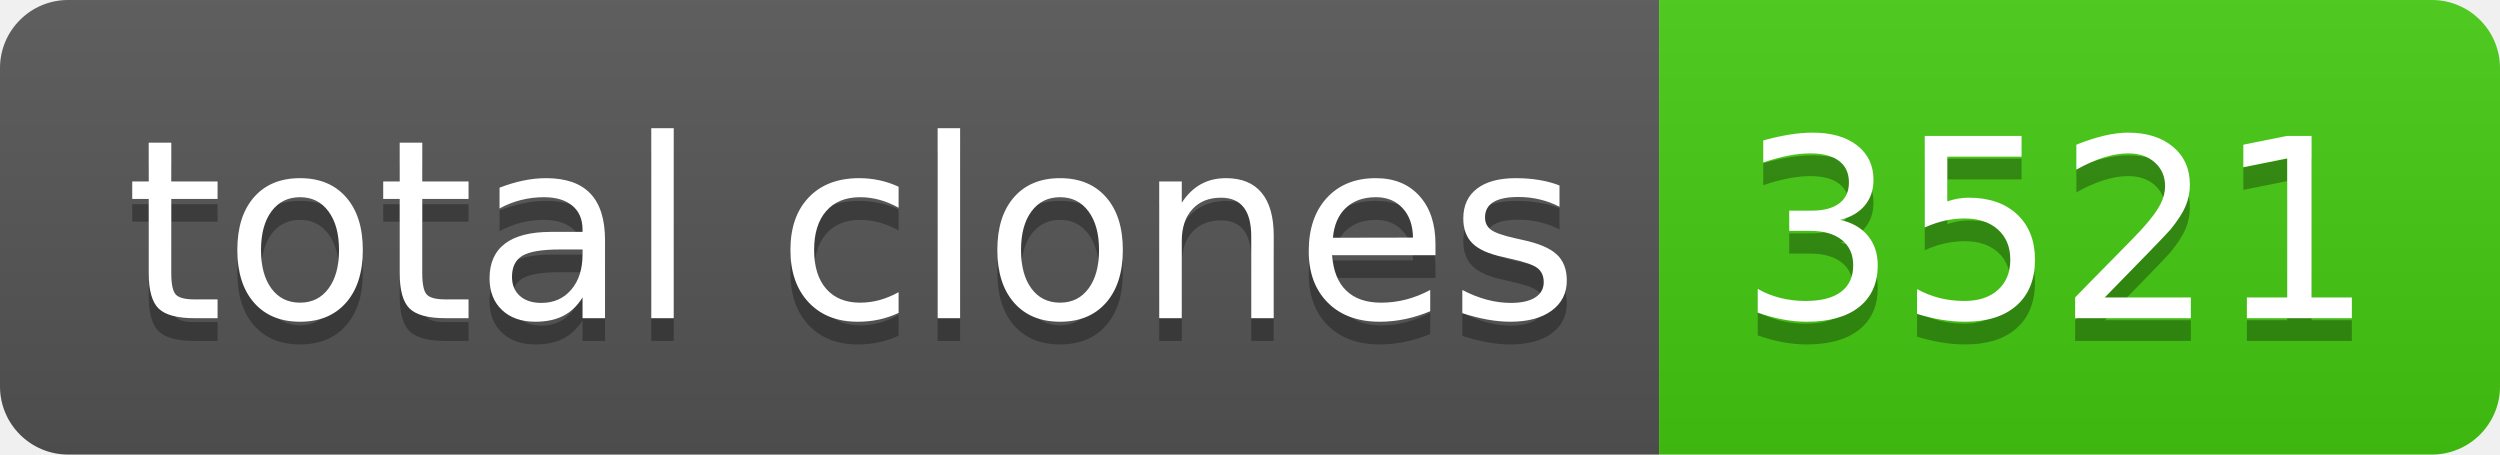
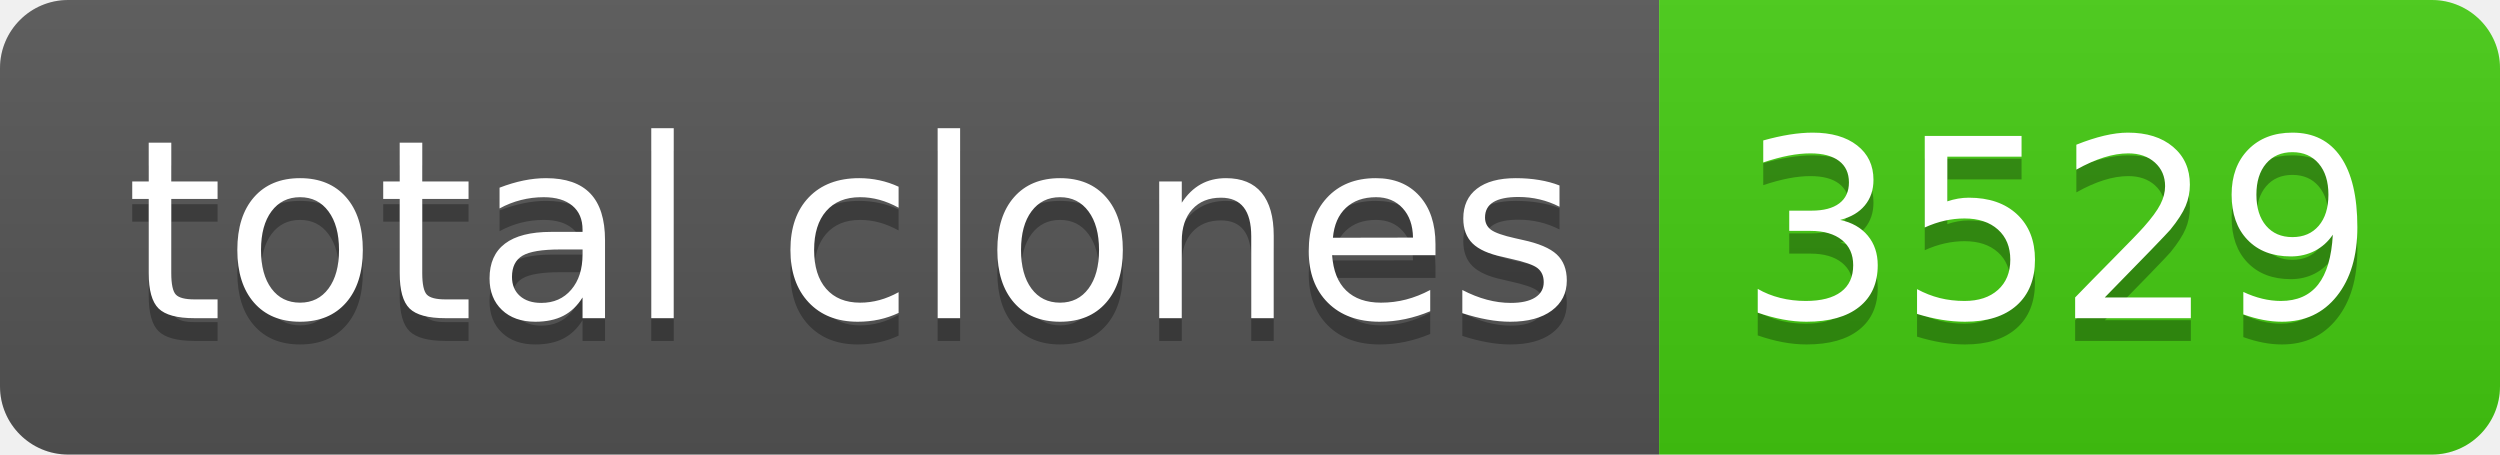
- <svg xmlns="http://www.w3.org/2000/svg" width="110" height="20" role="img" aria-label="total clones: 3521">
+ <svg xmlns="http://www.w3.org/2000/svg" width="110" height="20" role="img" aria-label="total clones: 3529">
  <linearGradient id="s" x2="0" y2="100%">
    <stop offset="0" stop-color="#bbb" stop-opacity=".1" />
    <stop offset="1" stop-opacity=".1" />
  </linearGradient>
  <clipPath id="r">
    <rect width="110" height="20" rx="3" fill="#fff" />
  </clipPath>
  <g clip-path="url(#r)">
    <rect width="73" height="20" fill="#555" />
    <rect x="73" width="37" height="20" fill="#4c1" />
    <rect width="110" height="20" fill="url(#s)" />
  </g>
  <g fill="#fff" text-anchor="middle" font-family="Verdana,Geneva,DejaVu Sans,sans-serif" text-rendering="geometricPrecision" font-size="110">
    <text aria-hidden="true" x="375" y="150" fill="#010101" fill-opacity=".3" transform="scale(.1)" textLength="630">total clones</text>
    <text x="375" y="140" transform="scale(.1)" fill="#fff" textLength="630">total clones</text>
-     <text aria-hidden="true" x="905" y="150" fill="#010101" fill-opacity=".3" transform="scale(.1)" textLength="270">3521</text>
-     <text x="905" y="140" transform="scale(.1)" fill="#fff" textLength="270">3521</text>
+     <text aria-hidden="true" x="905" y="150" fill="#010101" fill-opacity=".3" transform="scale(.1)" textLength="270">3529</text>
+     <text x="905" y="140" transform="scale(.1)" fill="#fff" textLength="270">3529</text>
  </g>
</svg>
